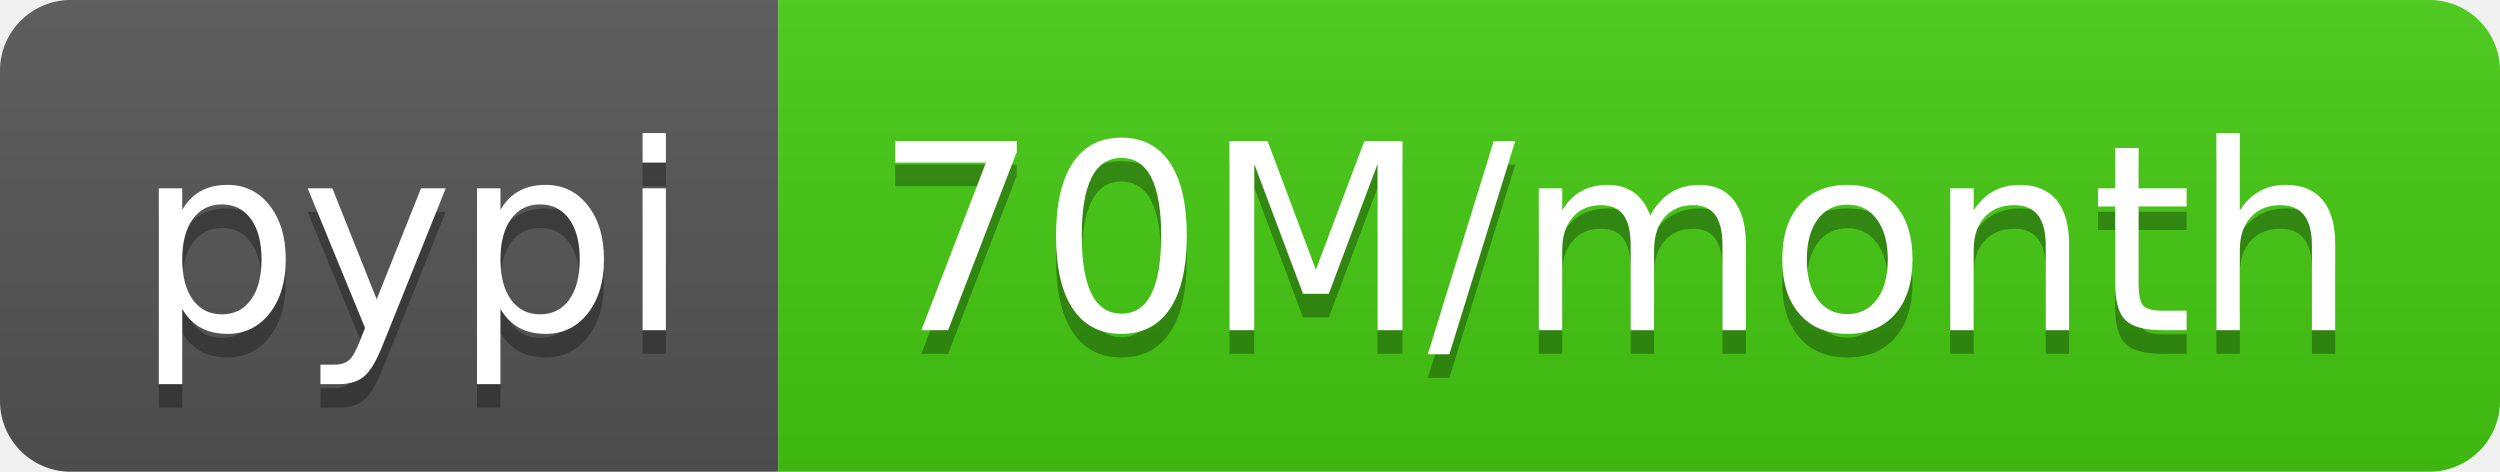
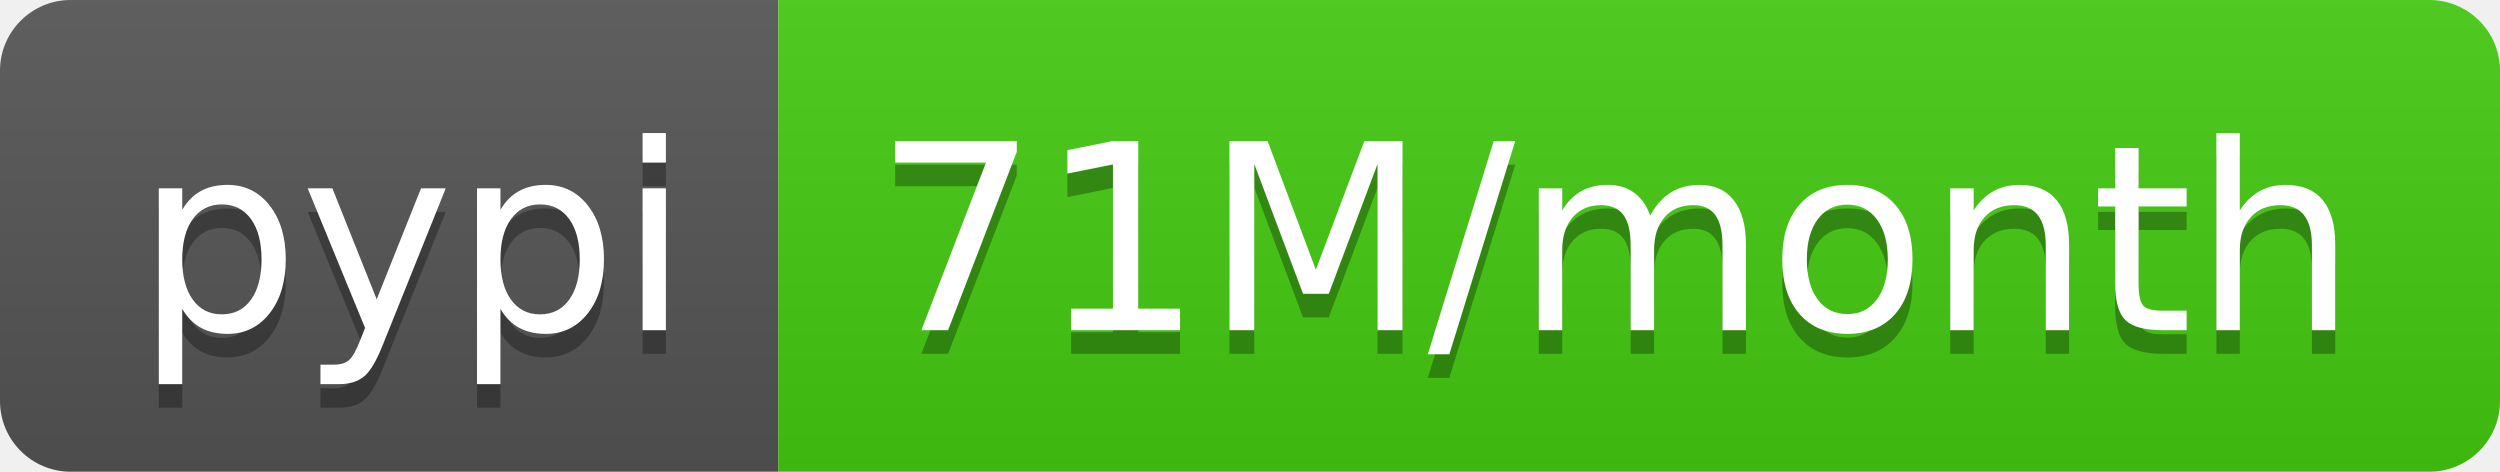
- <svg xmlns="http://www.w3.org/2000/svg" width="106" height="20" role="img" aria-label="pypi: 70M/month">
+ <svg xmlns="http://www.w3.org/2000/svg" width="106" height="20" role="img" aria-label="pypi: 71M/month">
  <linearGradient id="s" x2="0" y2="100%">
    <stop offset="0" stop-color="#bbb" stop-opacity=".1" />
    <stop offset="1" stop-opacity=".1" />
  </linearGradient>
  <clipPath id="r">
    <rect width="106" height="20" rx="3" fill="#fff" />
  </clipPath>
  <g clip-path="url(#r)">
    <rect width="33" height="20" fill="#555" />
    <rect x="33" width="73" height="20" fill="#4c1" />
    <rect width="106" height="20" fill="url(#s)" />
  </g>
  <g fill="#fff" text-anchor="middle" font-family="Verdana,Geneva,DejaVu Sans,sans-serif" text-rendering="geometricPrecision" font-size="110">
    <text aria-hidden="true" x="175" y="150" fill="#010101" fill-opacity=".3" transform="scale(.1)" textLength="230">pypi</text>
    <text x="175" y="140" transform="scale(.1)" fill="#fff" textLength="230">pypi</text>
-     <text aria-hidden="true" x="685" y="150" fill="#010101" fill-opacity=".3" transform="scale(.1)" textLength="630">70M/month</text>
-     <text x="685" y="140" transform="scale(.1)" fill="#fff" textLength="630">70M/month</text>
+     <text aria-hidden="true" x="685" y="150" fill="#010101" fill-opacity=".3" transform="scale(.1)" textLength="630">71M/month</text>
+     <text x="685" y="140" transform="scale(.1)" fill="#fff" textLength="630">71M/month</text>
  </g>
</svg>
